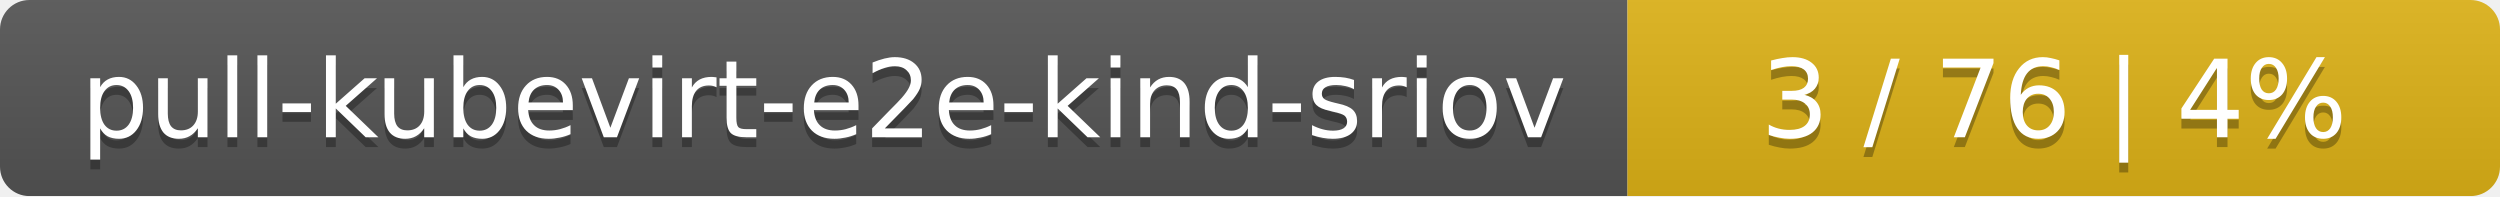
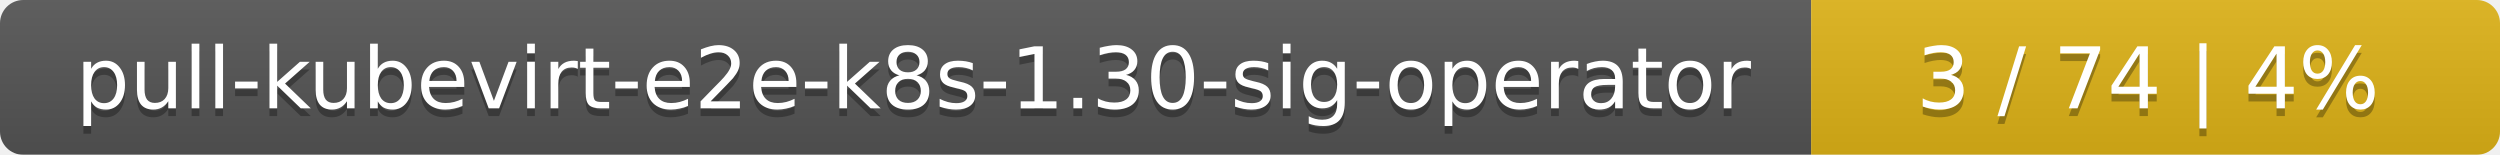
- <svg xmlns="http://www.w3.org/2000/svg" width="255" height="20">
+ <svg xmlns="http://www.w3.org/2000/svg" width="323" height="20">
  <linearGradient id="smooth" x2="0" y2="100%">
    <stop offset="0" stop-color="#bbb" stop-opacity=".1" />
    <stop offset="1" stop-opacity=".1" />
  </linearGradient>
  <mask id="round">
-     <rect width="255" height="20" rx="3" fill="#fff" />
+     <rect width="323" height="20" rx="3" fill="#fff" />
  </mask>
  <g mask="url(#round)">
-     <rect width="166" height="20" fill="#555" />
-     <rect x="166" width="89" height="20" fill="#dfb317" />
-     <rect width="255" height="20" fill="url(#smooth)" />
+     <rect width="234" height="20" fill="#555" />
+     <rect x="234" width="89" height="20" fill="#dfb317" />
+     <rect width="323" height="20" fill="url(#smooth)" />
  </g>
  <g fill="#fff" text-anchor="middle" font-family="DejaVu Sans,Verdana,Geneva,sans-serif" font-size="11">
-     <text x="84" y="15" fill="#010101" fill-opacity=".3">pull-kubevirt-e2e-kind-sriov</text>
-     <text x="84" y="14">pull-kubevirt-e2e-kind-sriov</text>
-     <text x="209.5" y="15" fill="#010101" fill-opacity=".3">3 / 76    |    4%</text>
-     <text x="209.5" y="14">3 / 76    |    4%</text>
+     <text x="118" y="15" fill="#010101" fill-opacity=".3">pull-kubevirt-e2e-k8s-1.30-sig-operator</text>
+     <text x="118" y="14">pull-kubevirt-e2e-k8s-1.30-sig-operator</text>
+     <text x="277.5" y="15" fill="#010101" fill-opacity=".3">3 / 74    |    4%</text>
+     <text x="277.5" y="14">3 / 74    |    4%</text>
  </g>
</svg>
